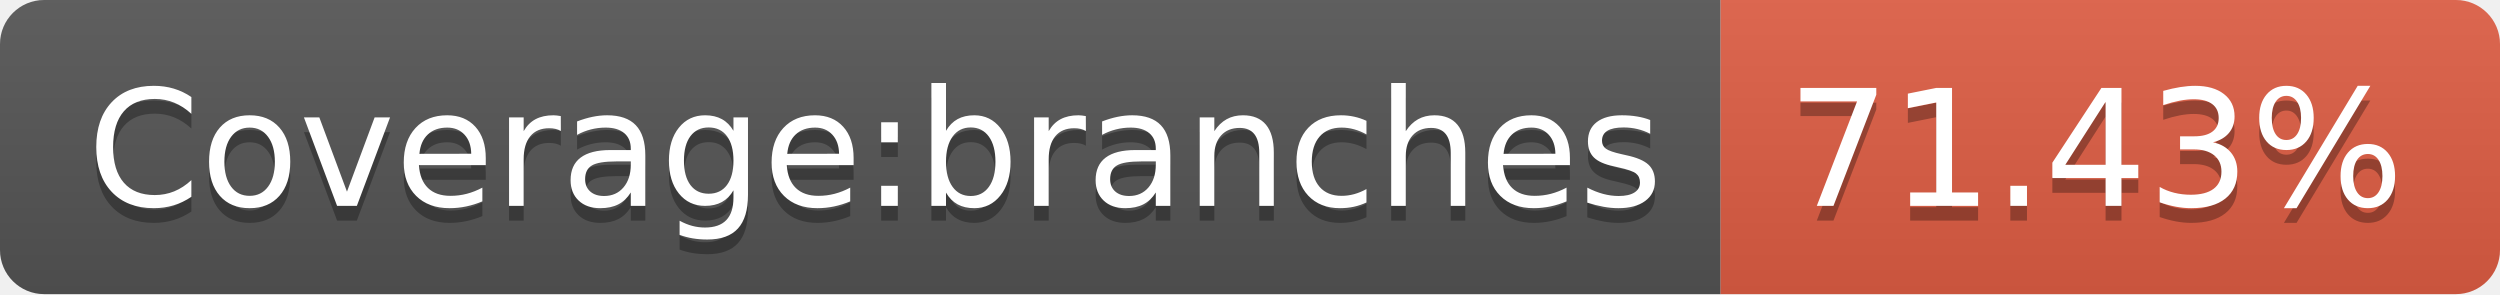
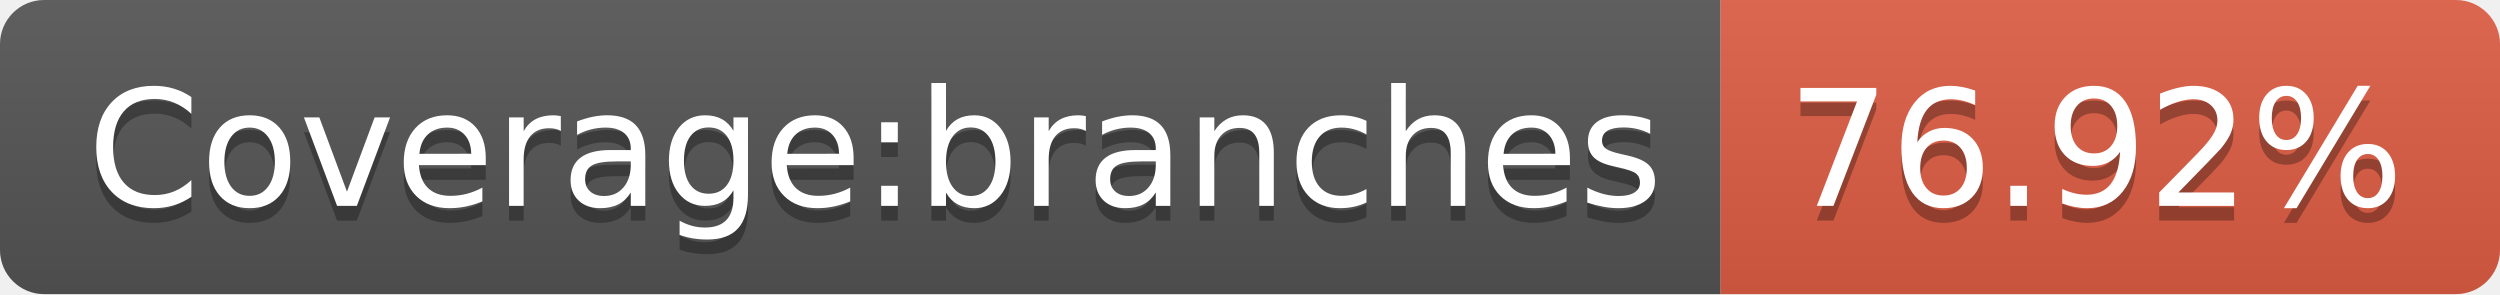
<svg xmlns="http://www.w3.org/2000/svg" width="170" height="20">
  <linearGradient id="b" x2="0" y2="100%">
    <stop offset="0" stop-color="#bbb" stop-opacity=".1" />
    <stop offset="1" stop-opacity=".1" />
  </linearGradient>
  <clipPath id="a">
    <rect width="170" height="20" rx="3" fill="#fff" />
  </clipPath>
  <g clip-path="url(#a)">
    <path fill="#555" d="M0 0h117v20H0z" />
    <path fill="#e05d44" d="M117 0h53v20H117z" />
    <path fill="url(#b)" d="M0 0h170v20H0z" />
  </g>
  <g fill="#fff" text-anchor="middle" font-family="DejaVu Sans,Verdana,Geneva,sans-serif" font-size="110">
    <text x="595" y="150" fill="#010101" fill-opacity=".3" transform="scale(.1)" textLength="1070">Coverage:branches</text>
    <text x="595" y="140" transform="scale(.1)" textLength="1070">Coverage:branches</text>
-     <text x="1425" y="150" fill="#010101" fill-opacity=".3" transform="scale(.1)" textLength="430">71.43%</text>
-     <text x="1425" y="140" transform="scale(.1)" textLength="430">71.43%</text>
+     <text x="1425" y="150" fill="#010101" fill-opacity=".3" transform="scale(.1)" textLength="430">76.92%</text>
+     <text x="1425" y="140" transform="scale(.1)" textLength="430">76.92%</text>
  </g>
</svg>
